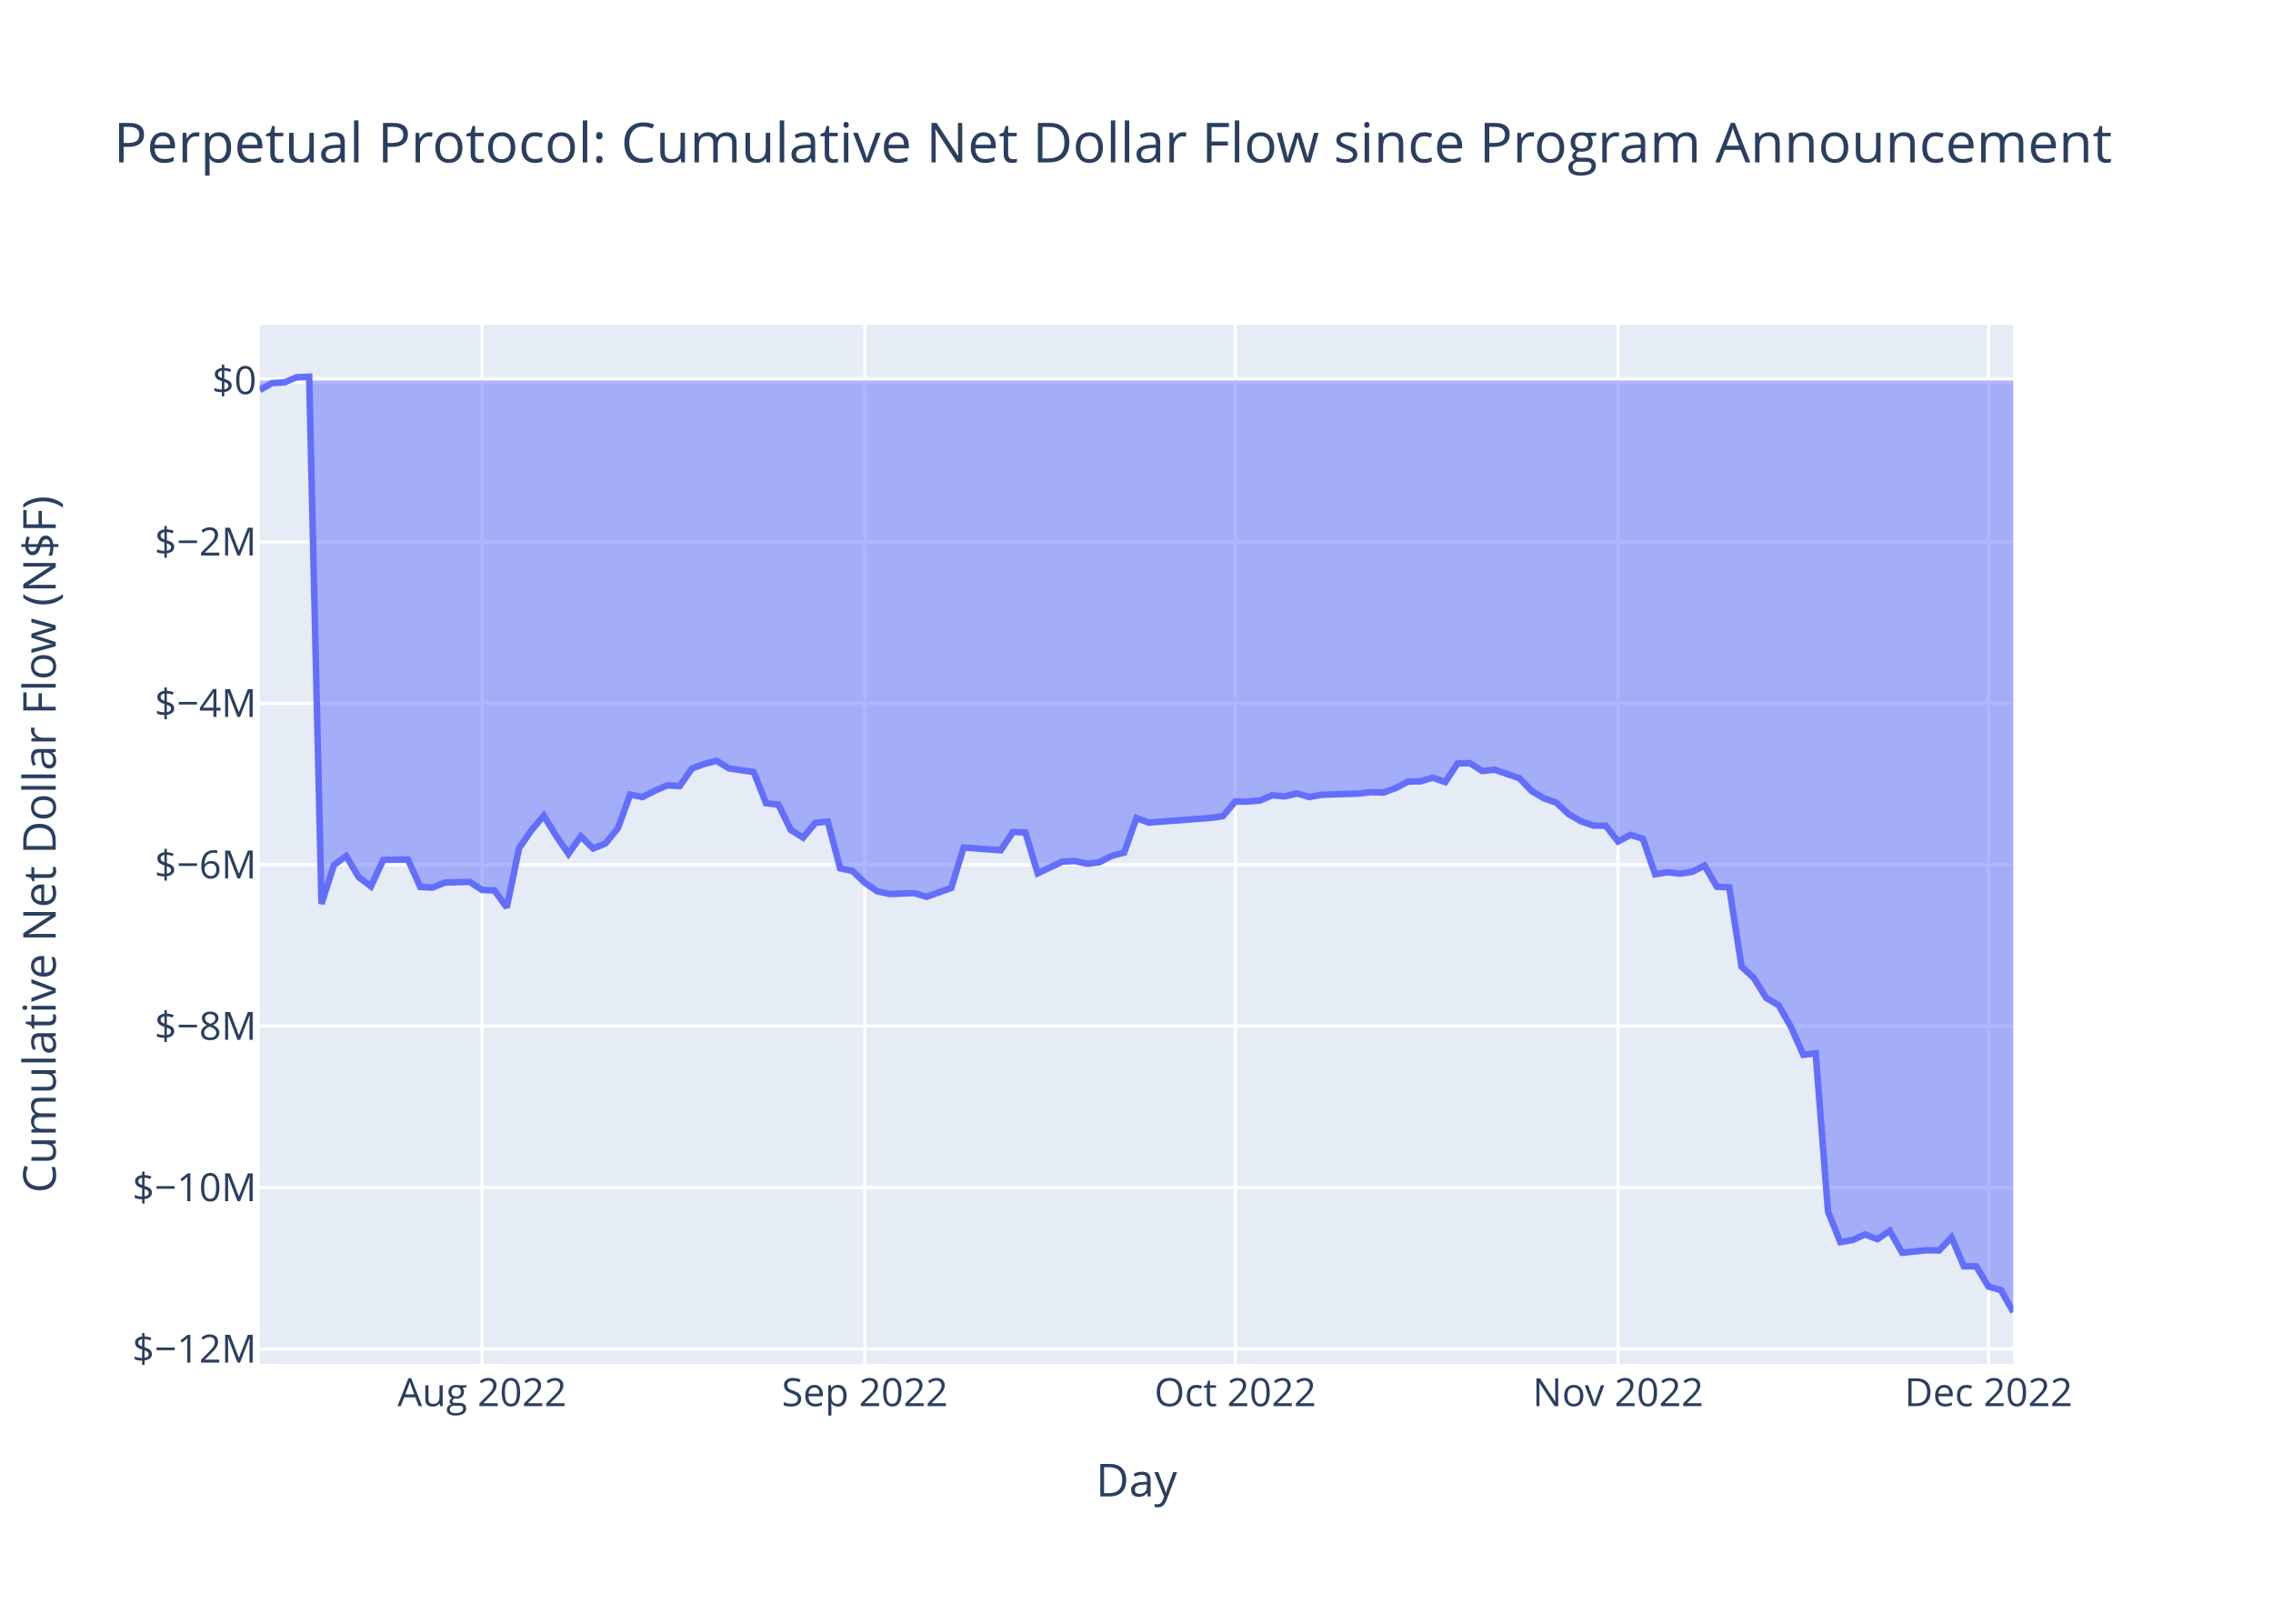
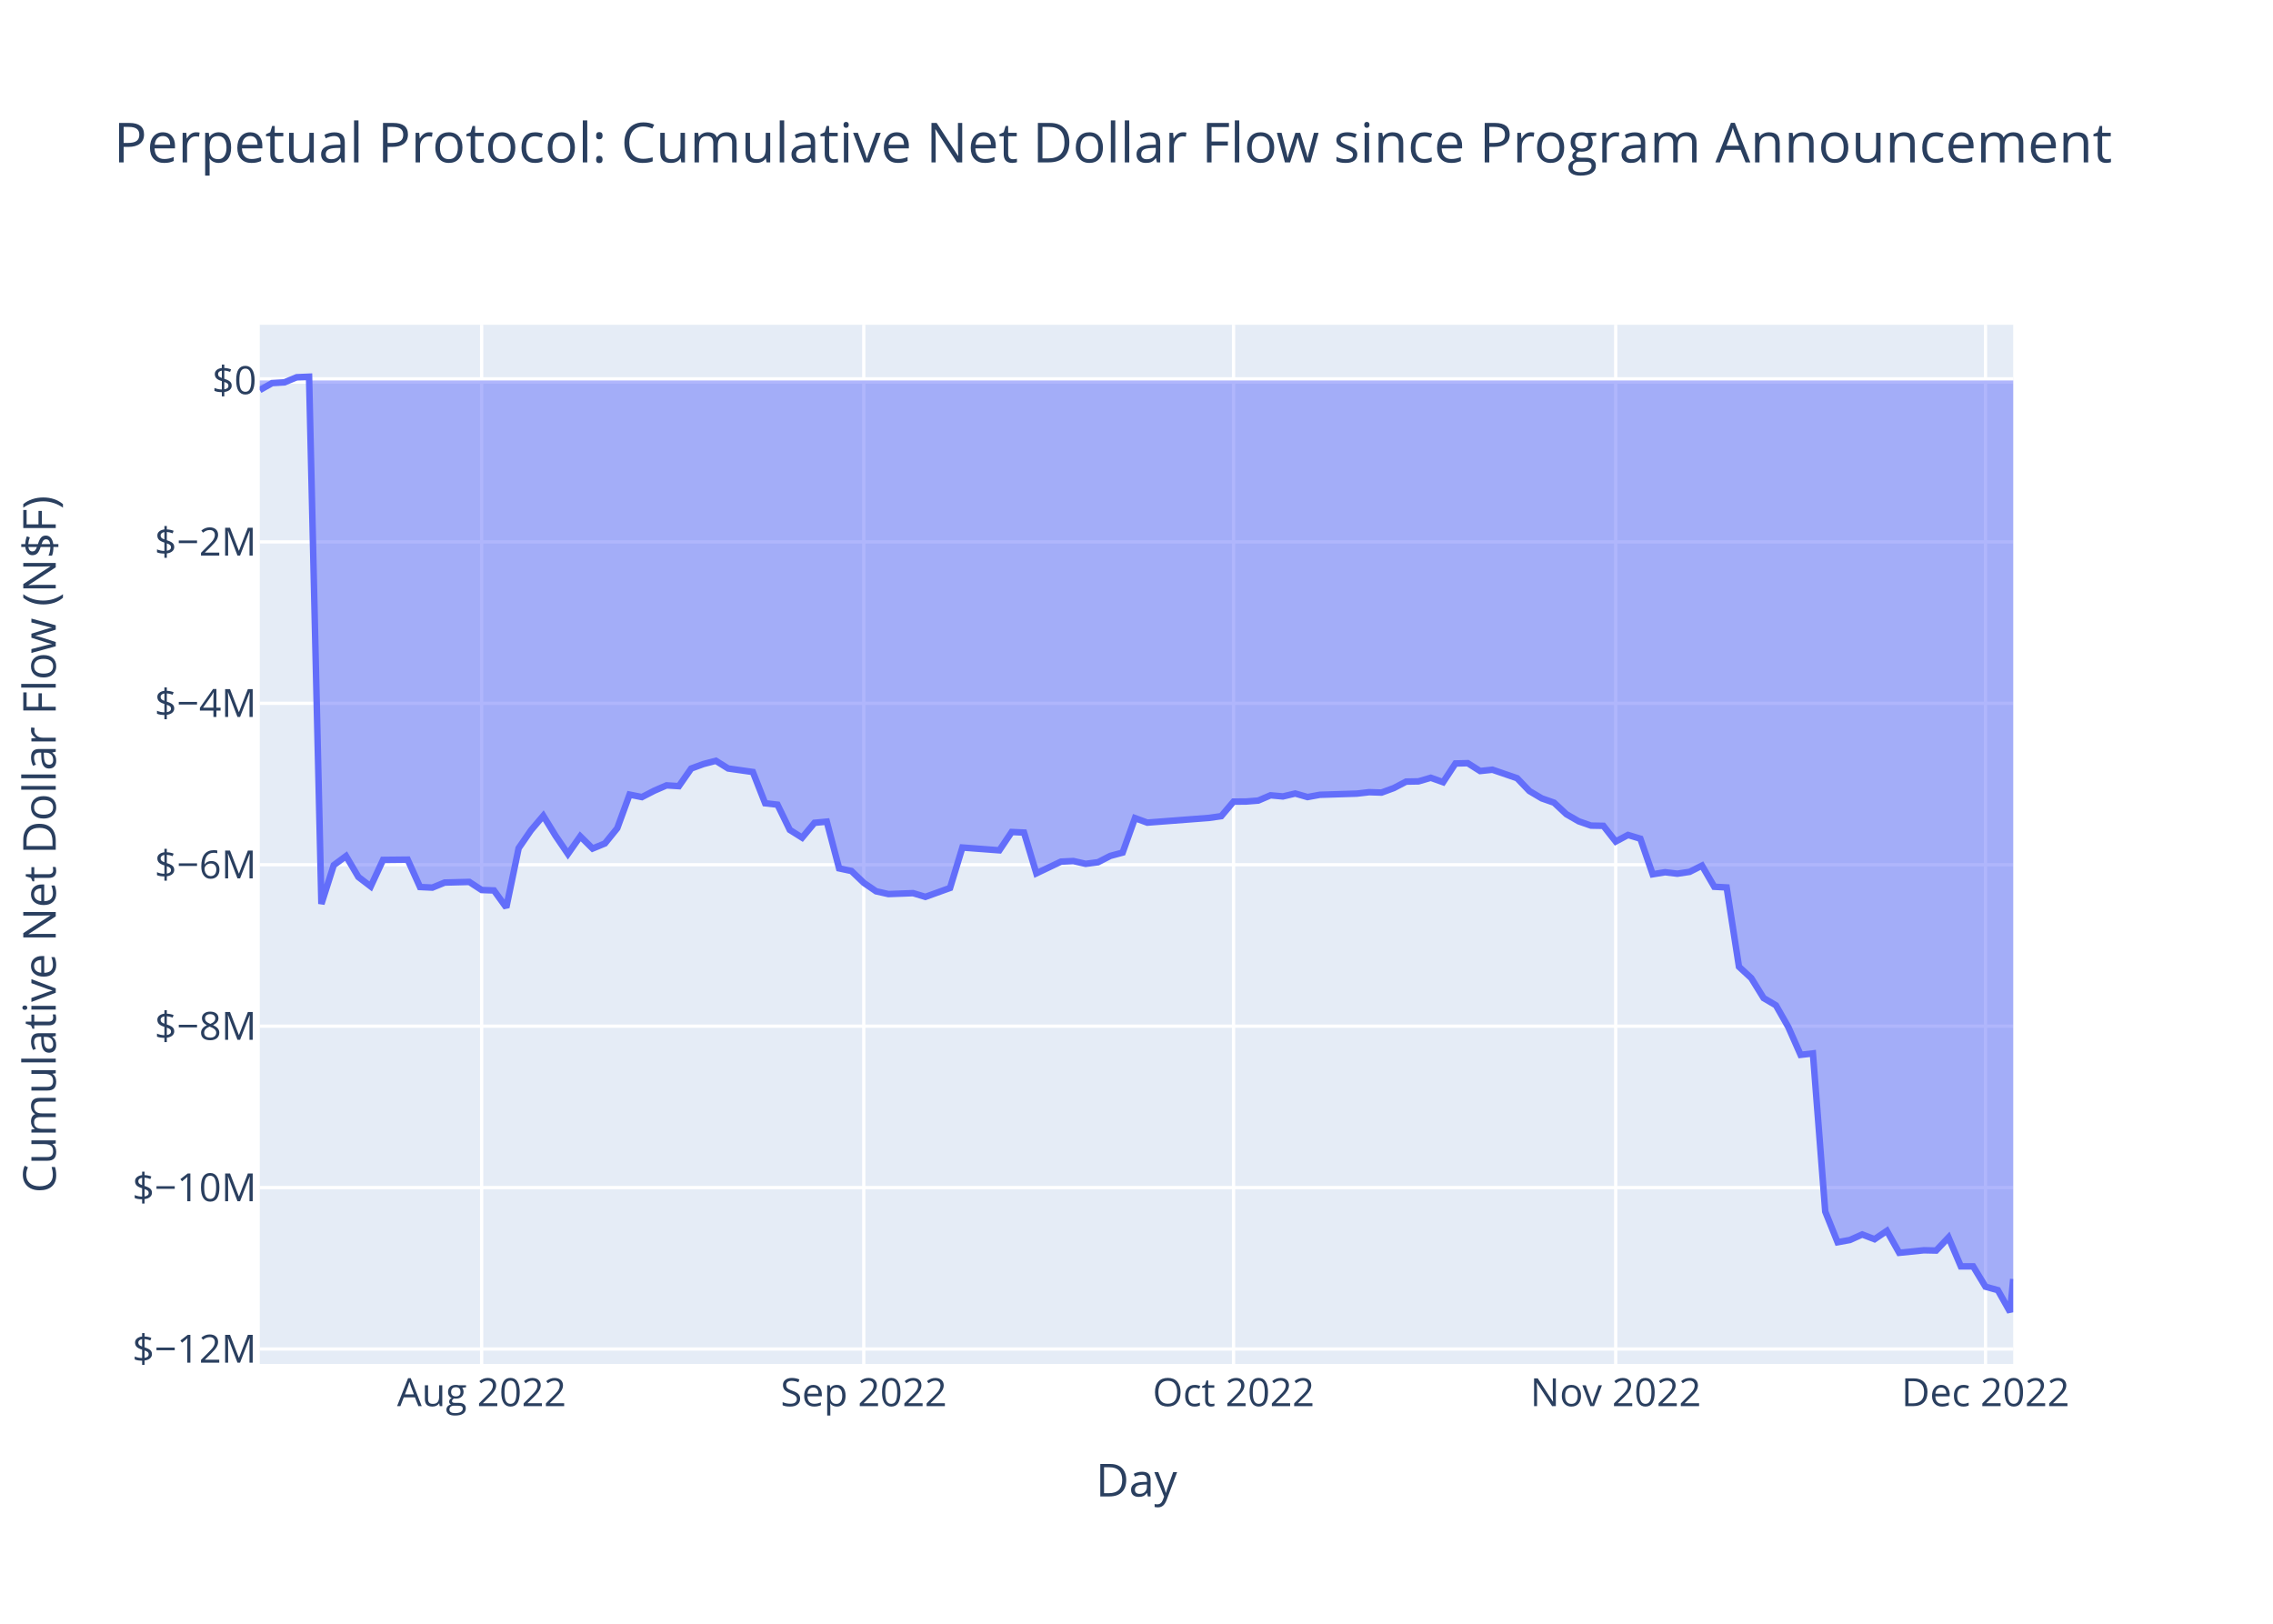
<svg xmlns="http://www.w3.org/2000/svg" class="main-svg" width="700" height="500" style="" viewBox="0 0 700 500">
  <rect x="0" y="0" width="700" height="500" style="fill: rgb(255, 255, 255); fill-opacity: 1;" />
-   <defs id="defs-5d3647">
+   <defs id="defs-ea2e17">
    <g class="clips">
-       <clipPath id="clip5d3647xyplot" class="plotclip">
+       <clipPath id="clipea2e17xyplot" class="plotclip">
        <rect width="540" height="320" />
      </clipPath>
-       <clipPath class="axesclip" id="clip5d3647x">
+       <clipPath class="axesclip" id="clipea2e17x">
        <rect x="80" y="0" width="540" height="500" />
      </clipPath>
-       <clipPath class="axesclip" id="clip5d3647y">
+       <clipPath class="axesclip" id="clipea2e17y">
        <rect x="0" y="100" width="700" height="320" />
      </clipPath>
-       <clipPath class="axesclip" id="clip5d3647xy">
+       <clipPath class="axesclip" id="clipea2e17xy">
        <rect x="80" y="100" width="540" height="320" />
      </clipPath>
    </g>
    <g class="gradients" />
    <g class="patterns" />
  </defs>
  <g class="bglayer">
    <rect class="bg" x="80" y="100" width="540" height="320" style="fill: rgb(229, 236, 246); fill-opacity: 1; stroke-width: 0;" />
  </g>
  <g class="layer-below">
    <g class="imagelayer" />
    <g class="shapelayer" />
  </g>
  <g class="cartesianlayer">
    <g class="subplot xy">
      <g class="layer-subplot">
        <g class="shapelayer" />
        <g class="imagelayer" />
      </g>
      <g class="minor-gridlayer">
        <g class="x" />
        <g class="y" />
      </g>
      <g class="gridlayer">
        <g class="x">
-           <path class="xgrid crisp" transform="translate(148.45,0)" d="M0,100v320" style="stroke: rgb(255, 255, 255); stroke-opacity: 1; stroke-width: 1px;" />
-           <path class="xgrid crisp" transform="translate(266.34,0)" d="M0,100v320" style="stroke: rgb(255, 255, 255); stroke-opacity: 1; stroke-width: 1px;" />
-           <path class="xgrid crisp" transform="translate(380.42,0)" d="M0,100v320" style="stroke: rgb(255, 255, 255); stroke-opacity: 1; stroke-width: 1px;" />
-           <path class="xgrid crisp" transform="translate(498.31,0)" d="M0,100v320" style="stroke: rgb(255, 255, 255); stroke-opacity: 1; stroke-width: 1px;" />
-           <path class="xgrid crisp" transform="translate(612.4,0)" d="M0,100v320" style="stroke: rgb(255, 255, 255); stroke-opacity: 1; stroke-width: 1px;" />
+           <path class="xgrid crisp" transform="translate(148.33,0)" d="M0,100v320" style="stroke: rgb(255, 255, 255); stroke-opacity: 1; stroke-width: 1px;" />
+           <path class="xgrid crisp" transform="translate(266.01,0)" d="M0,100v320" style="stroke: rgb(255, 255, 255); stroke-opacity: 1; stroke-width: 1px;" />
+           <path class="xgrid crisp" transform="translate(379.89,0)" d="M0,100v320" style="stroke: rgb(255, 255, 255); stroke-opacity: 1; stroke-width: 1px;" />
+           <path class="xgrid crisp" transform="translate(497.58,0)" d="M0,100v320" style="stroke: rgb(255, 255, 255); stroke-opacity: 1; stroke-width: 1px;" />
+           <path class="xgrid crisp" transform="translate(611.46,0)" d="M0,100v320" style="stroke: rgb(255, 255, 255); stroke-opacity: 1; stroke-width: 1px;" />
        </g>
        <g class="y">
-           <path class="ygrid crisp" transform="translate(0,415.38)" d="M80,0h540" style="stroke: rgb(255, 255, 255); stroke-opacity: 1; stroke-width: 1px;" />
-           <path class="ygrid crisp" transform="translate(0,365.68)" d="M80,0h540" style="stroke: rgb(255, 255, 255); stroke-opacity: 1; stroke-width: 1px;" />
-           <path class="ygrid crisp" transform="translate(0,315.98)" d="M80,0h540" style="stroke: rgb(255, 255, 255); stroke-opacity: 1; stroke-width: 1px;" />
-           <path class="ygrid crisp" transform="translate(0,266.27)" d="M80,0h540" style="stroke: rgb(255, 255, 255); stroke-opacity: 1; stroke-width: 1px;" />
+           <path class="ygrid crisp" transform="translate(0,415.4)" d="M80,0h540" style="stroke: rgb(255, 255, 255); stroke-opacity: 1; stroke-width: 1px;" />
+           <path class="ygrid crisp" transform="translate(0,365.7)" d="M80,0h540" style="stroke: rgb(255, 255, 255); stroke-opacity: 1; stroke-width: 1px;" />
+           <path class="ygrid crisp" transform="translate(0,315.99)" d="M80,0h540" style="stroke: rgb(255, 255, 255); stroke-opacity: 1; stroke-width: 1px;" />
+           <path class="ygrid crisp" transform="translate(0,266.28)" d="M80,0h540" style="stroke: rgb(255, 255, 255); stroke-opacity: 1; stroke-width: 1px;" />
          <path class="ygrid crisp" transform="translate(0,216.57)" d="M80,0h540" style="stroke: rgb(255, 255, 255); stroke-opacity: 1; stroke-width: 1px;" />
-           <path class="ygrid crisp" transform="translate(0,166.86)" d="M80,0h540" style="stroke: rgb(255, 255, 255); stroke-opacity: 1; stroke-width: 1px;" />
+           <path class="ygrid crisp" transform="translate(0,166.87)" d="M80,0h540" style="stroke: rgb(255, 255, 255); stroke-opacity: 1; stroke-width: 1px;" />
        </g>
      </g>
      <g class="zerolinelayer">
        <path class="yzl zl crisp" transform="translate(0,117.16)" d="M80,0h540" style="stroke: rgb(255, 255, 255); stroke-opacity: 1; stroke-width: 2px;" />
      </g>
      <path class="xlines-below" />
      <path class="ylines-below" />
      <g class="overlines-below" />
      <g class="xaxislayer-below" />
      <g class="yaxislayer-below" />
      <g class="overaxes-below" />
-       <g class="plot" transform="translate(80,100)" clip-path="url(#clip5d3647xyplot)">
+       <g class="plot" transform="translate(80,100)" clip-path="url(#clipea2e17xyplot)">
        <g class="scatterlayer mlayer">
-           <g class="trace scatter tracef18656" style="stroke-miterlimit: 2;">
+           <g class="trace scatter trace4fc464" style="stroke-miterlimit: 2;">
            <g class="fills">
              <g>
-                 <path class="js-fill" d="M540,17.16L0,17.16L0,20.11L3.8,17.97L7.61,17.74L11.41,16.16L15.21,16L19.01,178.34L22.82,166.4L26.62,163.6L30.42,170.04L34.23,172.95L38.03,164.78L45.63,164.7L49.44,173.13L53.24,173.31L57.04,171.76L64.65,171.56L68.45,174.05L72.25,174.19L76.06,179.43L79.86,161.18L83.66,155.66L87.46,151.19L91.27,157.38L95.07,162.93L98.87,157.52L102.68,161.28L106.48,159.72L110.28,155.03L114.08,144.67L117.89,145.44L121.69,143.48L125.49,141.83L129.3,142.07L133.1,136.64L136.9,135.25L140.7,134.27L144.51,136.63L152.11,137.72L155.92,147.34L159.72,147.77L163.52,155.54L167.32,157.93L171.13,153.36L174.93,153L178.73,167.39L182.54,168.2L186.34,171.84L190.14,174.45L193.94,175.3L201.55,175.02L205.35,176.16L212.96,173.42L216.76,160.97L228.17,161.83L231.97,156.19L235.78,156.36L239.58,168.92L247.18,165.31L250.99,165.13L254.79,165.99L258.59,165.5L262.39,163.55L266.2,162.53L270,151.91L273.8,153.3L292.82,151.85L296.62,151.31L300.42,146.83L304.23,146.81L308.03,146.51L311.83,144.89L315.63,145.24L319.44,144.34L323.24,145.43L327.04,144.73L338.45,144.37L342.25,143.93L346.06,144.05L349.86,142.66L353.66,140.67L357.47,140.6L361.27,139.49L365.07,140.85L368.87,135.09L372.68,135L376.48,137.41L380.28,137.01L387.89,139.62L391.69,143.57L395.49,145.84L399.3,147.16L403.1,150.71L406.9,152.9L410.71,154.22L414.51,154.29L418.31,159.12L422.11,157.1L425.92,158.25L429.72,169.21L433.52,168.58L437.32,169.03L441.13,168.46L444.93,166.54L448.73,173.05L452.54,173.26L456.34,197.68L460.14,201.18L463.94,207.33L467.75,209.55L471.55,216.22L475.35,224.81L479.16,224.36L482.96,273.06L486.76,282.5L490.56,281.82L494.37,280.11L498.17,281.58L501.97,279.01L505.78,285.76L513.38,284.98L517.18,285.06L520.99,281.03L524.79,289.93L528.59,289.94L532.4,296.21L536.2,297.25L540,304" style="fill: rgb(99, 110, 250); fill-opacity: 0.5; stroke-width: 0;" />
+                 <path class="js-fill" d="M540,17.16L0,17.16L0,20.11L3.8,17.97L7.59,17.74L11.39,16.16L15.18,16L18.98,178.35L22.78,166.41L26.57,163.61L30.37,170.05L34.17,172.96L37.96,164.79L45.55,164.71L49.35,173.14L53.15,173.32L56.94,171.77L64.53,171.57L68.33,174.06L72.13,174.2L75.92,179.44L79.72,161.19L83.52,155.67L87.31,151.2L91.11,157.39L94.9,162.94L98.7,157.53L102.5,161.29L106.29,159.73L110.09,155.04L113.88,144.68L117.68,145.45L121.48,143.49L125.27,141.84L129.07,142.08L132.86,136.65L136.66,135.26L140.46,134.27L144.25,136.64L151.85,137.72L155.64,147.35L159.44,147.78L163.23,155.55L167.03,157.94L170.83,153.37L174.62,153.01L178.42,167.4L182.21,168.21L186.01,171.85L189.81,174.46L193.6,175.31L201.2,175.03L204.99,176.17L212.58,173.43L216.38,160.98L227.77,161.84L231.56,156.2L235.36,156.37L239.16,168.93L246.75,165.32L250.55,165.14L254.34,166L258.14,165.51L261.93,163.56L265.73,162.54L269.53,151.92L273.32,153.31L292.3,151.86L296.1,151.32L299.89,146.84L303.69,146.82L307.49,146.52L311.28,144.9L315.08,145.25L318.88,144.35L322.67,145.44L326.47,144.74L337.86,144.38L341.65,143.94L345.45,144.06L349.24,142.67L353.04,140.68L356.84,140.61L360.63,139.5L364.43,140.86L368.23,135.1L372.02,135.01L375.82,137.42L379.61,137.02L387.21,139.63L391,143.58L394.8,145.84L398.59,147.17L402.39,150.72L406.19,152.91L409.98,154.23L413.78,154.3L417.58,159.13L421.37,157.11L425.17,158.26L428.96,169.22L432.76,168.59L436.56,169.04L440.35,168.47L444.15,166.55L447.94,173.06L451.74,173.27L455.54,197.69L459.33,201.19L463.13,207.34L466.92,209.57L470.72,216.23L474.52,224.82L478.31,224.38L482.11,273.08L485.91,282.52L489.7,281.83L493.5,280.13L497.29,281.59L501.09,279.02L504.89,285.78L512.48,285L516.27,285.08L520.07,281.05L523.87,289.95L527.66,289.96L531.46,296.22L535.26,297.27L539.05,304L540,293.85" style="fill: rgb(99, 110, 250); fill-opacity: 0.5; stroke-width: 0;" />
              </g>
            </g>
            <g class="errorbars" />
            <g class="lines">
-               <path class="js-line" d="M0,20.11L3.8,17.97L7.61,17.74L11.41,16.16L15.21,16L19.01,178.34L22.82,166.4L26.62,163.6L30.42,170.04L34.23,172.95L38.03,164.78L45.63,164.7L49.44,173.13L53.24,173.31L57.04,171.76L64.65,171.56L68.45,174.05L72.25,174.19L76.06,179.43L79.86,161.18L83.66,155.66L87.46,151.19L91.27,157.38L95.07,162.93L98.87,157.52L102.68,161.28L106.48,159.72L110.28,155.03L114.08,144.67L117.89,145.44L121.69,143.48L125.49,141.83L129.3,142.07L133.1,136.64L136.9,135.25L140.7,134.27L144.51,136.63L152.11,137.72L155.92,147.34L159.72,147.77L163.52,155.54L167.32,157.93L171.13,153.36L174.93,153L178.73,167.39L182.54,168.2L186.34,171.84L190.14,174.45L193.94,175.3L201.55,175.02L205.35,176.16L212.96,173.42L216.76,160.97L228.17,161.83L231.97,156.19L235.78,156.36L239.58,168.92L247.18,165.31L250.99,165.13L254.79,165.99L258.59,165.5L262.39,163.55L266.2,162.53L270,151.91L273.8,153.3L292.82,151.85L296.62,151.31L300.42,146.83L304.23,146.81L308.03,146.51L311.83,144.89L315.63,145.24L319.44,144.34L323.24,145.43L327.04,144.73L338.45,144.37L342.25,143.93L346.06,144.05L349.86,142.66L353.66,140.67L357.47,140.6L361.27,139.49L365.07,140.85L368.87,135.09L372.68,135L376.48,137.41L380.28,137.01L387.89,139.62L391.69,143.57L395.49,145.84L399.3,147.16L403.1,150.71L406.9,152.9L410.71,154.22L414.51,154.29L418.31,159.12L422.11,157.1L425.92,158.25L429.72,169.21L433.52,168.58L437.32,169.03L441.13,168.46L444.93,166.54L448.73,173.05L452.54,173.26L456.34,197.68L460.14,201.18L463.94,207.33L467.75,209.55L471.55,216.22L475.35,224.81L479.16,224.36L482.96,273.06L486.76,282.5L490.56,281.82L494.37,280.11L498.17,281.58L501.97,279.01L505.78,285.76L513.38,284.98L517.18,285.06L520.99,281.03L524.79,289.93L528.59,289.94L532.4,296.21L536.2,297.25L540,304" style="vector-effect: non-scaling-stroke; fill: none; stroke: rgb(99, 110, 250); stroke-opacity: 1; stroke-width: 2px; opacity: 1;" />
+               <path class="js-line" d="M0,20.11L3.8,17.97L7.59,17.74L11.39,16.16L15.18,16L18.98,178.35L22.78,166.41L26.57,163.61L30.37,170.05L34.17,172.96L37.96,164.79L45.55,164.71L49.35,173.14L53.15,173.32L56.94,171.77L64.53,171.57L68.33,174.06L72.13,174.2L75.92,179.44L79.72,161.19L83.52,155.67L87.31,151.2L91.11,157.39L94.9,162.94L98.7,157.53L102.5,161.29L106.29,159.73L110.09,155.04L113.88,144.68L117.68,145.45L121.48,143.49L125.27,141.84L129.07,142.08L132.86,136.65L136.66,135.26L140.46,134.27L144.25,136.64L151.85,137.72L155.64,147.35L159.44,147.78L163.23,155.55L167.03,157.94L170.83,153.37L174.62,153.01L178.42,167.4L182.21,168.21L186.01,171.85L189.81,174.46L193.6,175.31L201.2,175.03L204.99,176.17L212.58,173.43L216.38,160.98L227.77,161.84L231.56,156.2L235.36,156.37L239.16,168.93L246.75,165.32L250.55,165.14L254.34,166L258.14,165.51L261.93,163.56L265.73,162.54L269.53,151.92L273.32,153.31L292.3,151.86L296.1,151.32L299.89,146.84L303.69,146.82L307.49,146.52L311.28,144.9L315.08,145.25L318.88,144.35L322.67,145.44L326.47,144.74L337.86,144.38L341.65,143.94L345.45,144.06L349.24,142.67L353.04,140.68L356.84,140.61L360.63,139.5L364.43,140.86L368.23,135.1L372.02,135.01L375.82,137.42L379.61,137.02L387.21,139.63L391,143.58L394.8,145.84L398.59,147.17L402.39,150.72L406.19,152.91L409.98,154.23L413.78,154.3L417.58,159.13L421.37,157.11L425.17,158.26L428.96,169.22L432.76,168.59L436.56,169.04L440.35,168.47L444.15,166.55L447.94,173.06L451.74,173.27L455.54,197.69L459.33,201.19L463.13,207.34L466.92,209.57L470.72,216.23L474.52,224.82L478.31,224.38L482.11,273.08L485.91,282.52L489.7,281.83L493.5,280.13L497.29,281.59L501.09,279.02L504.89,285.78L512.48,285L516.27,285.08L520.07,281.05L523.87,289.95L527.66,289.96L531.46,296.22L535.26,297.27L539.05,304L540,293.85" style="vector-effect: non-scaling-stroke; fill: none; stroke: rgb(99, 110, 250); stroke-opacity: 1; stroke-width: 2px; opacity: 1;" />
            </g>
            <g class="points" />
            <g class="text" />
          </g>
        </g>
      </g>
      <g class="overplot" />
      <path class="xlines-above crisp" d="M0,0" style="fill: none;" />
      <path class="ylines-above crisp" d="M0,0" style="fill: none;" />
      <g class="overlines-above" />
      <g class="xaxislayer-above">
        <g class="xtick">
-           <text text-anchor="middle" x="0" y="433" transform="translate(148.45,0)" style="font-family: 'Open Sans', verdana, arial, sans-serif; font-size: 12px; fill: rgb(42, 63, 95); fill-opacity: 1; white-space: pre; opacity: 1;">Aug 2022</text>
+           <text text-anchor="middle" x="0" y="433" transform="translate(148.33,0)" style="font-family: 'Open Sans', verdana, arial, sans-serif; font-size: 12px; fill: rgb(42, 63, 95); fill-opacity: 1; white-space: pre; opacity: 1;">Aug 2022</text>
        </g>
        <g class="xtick">
-           <text text-anchor="middle" x="0" y="433" style="font-family: 'Open Sans', verdana, arial, sans-serif; font-size: 12px; fill: rgb(42, 63, 95); fill-opacity: 1; white-space: pre; opacity: 1;" transform="translate(266.34,0)">Sep 2022</text>
+           <text text-anchor="middle" x="0" y="433" style="font-family: 'Open Sans', verdana, arial, sans-serif; font-size: 12px; fill: rgb(42, 63, 95); fill-opacity: 1; white-space: pre; opacity: 1;" transform="translate(266.01,0)">Sep 2022</text>
        </g>
        <g class="xtick">
-           <text text-anchor="middle" x="0" y="433" style="font-family: 'Open Sans', verdana, arial, sans-serif; font-size: 12px; fill: rgb(42, 63, 95); fill-opacity: 1; white-space: pre; opacity: 1;" transform="translate(380.42,0)">Oct 2022</text>
+           <text text-anchor="middle" x="0" y="433" style="font-family: 'Open Sans', verdana, arial, sans-serif; font-size: 12px; fill: rgb(42, 63, 95); fill-opacity: 1; white-space: pre; opacity: 1;" transform="translate(379.89,0)">Oct 2022</text>
        </g>
        <g class="xtick">
-           <text text-anchor="middle" x="0" y="433" style="font-family: 'Open Sans', verdana, arial, sans-serif; font-size: 12px; fill: rgb(42, 63, 95); fill-opacity: 1; white-space: pre; opacity: 1;" transform="translate(498.31,0)">Nov 2022</text>
+           <text text-anchor="middle" x="0" y="433" style="font-family: 'Open Sans', verdana, arial, sans-serif; font-size: 12px; fill: rgb(42, 63, 95); fill-opacity: 1; white-space: pre; opacity: 1;" transform="translate(497.58,0)">Nov 2022</text>
        </g>
        <g class="xtick">
-           <text text-anchor="middle" x="0" y="433" style="font-family: 'Open Sans', verdana, arial, sans-serif; font-size: 12px; fill: rgb(42, 63, 95); fill-opacity: 1; white-space: pre; opacity: 1;" transform="translate(612.4,0)">Dec 2022</text>
+           <text text-anchor="middle" x="0" y="433" style="font-family: 'Open Sans', verdana, arial, sans-serif; font-size: 12px; fill: rgb(42, 63, 95); fill-opacity: 1; white-space: pre; opacity: 1;" transform="translate(611.46,0)">Dec 2022</text>
        </g>
      </g>
      <g class="yaxislayer-above">
        <g class="ytick">
-           <text text-anchor="end" x="79" y="4.2" transform="translate(0,415.38)" style="font-family: 'Open Sans', verdana, arial, sans-serif; font-size: 12px; fill: rgb(42, 63, 95); fill-opacity: 1; white-space: pre; opacity: 1;">$−12M</text>
+           <text text-anchor="end" x="79" y="4.2" transform="translate(0,415.4)" style="font-family: 'Open Sans', verdana, arial, sans-serif; font-size: 12px; fill: rgb(42, 63, 95); fill-opacity: 1; white-space: pre; opacity: 1;">$−12M</text>
        </g>
        <g class="ytick">
-           <text text-anchor="end" x="79" y="4.2" style="font-family: 'Open Sans', verdana, arial, sans-serif; font-size: 12px; fill: rgb(42, 63, 95); fill-opacity: 1; white-space: pre; opacity: 1;" transform="translate(0,365.68)">$−10M</text>
+           <text text-anchor="end" x="79" y="4.2" style="font-family: 'Open Sans', verdana, arial, sans-serif; font-size: 12px; fill: rgb(42, 63, 95); fill-opacity: 1; white-space: pre; opacity: 1;" transform="translate(0,365.7)">$−10M</text>
        </g>
        <g class="ytick">
-           <text text-anchor="end" x="79" y="4.2" style="font-family: 'Open Sans', verdana, arial, sans-serif; font-size: 12px; fill: rgb(42, 63, 95); fill-opacity: 1; white-space: pre; opacity: 1;" transform="translate(0,315.98)">$−8M</text>
+           <text text-anchor="end" x="79" y="4.2" style="font-family: 'Open Sans', verdana, arial, sans-serif; font-size: 12px; fill: rgb(42, 63, 95); fill-opacity: 1; white-space: pre; opacity: 1;" transform="translate(0,315.99)">$−8M</text>
        </g>
        <g class="ytick">
-           <text text-anchor="end" x="79" y="4.2" style="font-family: 'Open Sans', verdana, arial, sans-serif; font-size: 12px; fill: rgb(42, 63, 95); fill-opacity: 1; white-space: pre; opacity: 1;" transform="translate(0,266.27)">$−6M</text>
+           <text text-anchor="end" x="79" y="4.2" style="font-family: 'Open Sans', verdana, arial, sans-serif; font-size: 12px; fill: rgb(42, 63, 95); fill-opacity: 1; white-space: pre; opacity: 1;" transform="translate(0,266.28)">$−6M</text>
        </g>
        <g class="ytick">
          <text text-anchor="end" x="79" y="4.2" style="font-family: 'Open Sans', verdana, arial, sans-serif; font-size: 12px; fill: rgb(42, 63, 95); fill-opacity: 1; white-space: pre; opacity: 1;" transform="translate(0,216.57)">$−4M</text>
        </g>
        <g class="ytick">
-           <text text-anchor="end" x="79" y="4.2" style="font-family: 'Open Sans', verdana, arial, sans-serif; font-size: 12px; fill: rgb(42, 63, 95); fill-opacity: 1; white-space: pre; opacity: 1;" transform="translate(0,166.86)">$−2M</text>
+           <text text-anchor="end" x="79" y="4.2" style="font-family: 'Open Sans', verdana, arial, sans-serif; font-size: 12px; fill: rgb(42, 63, 95); fill-opacity: 1; white-space: pre; opacity: 1;" transform="translate(0,166.87)">$−2M</text>
        </g>
        <g class="ytick">
          <text text-anchor="end" x="79" y="4.2" style="font-family: 'Open Sans', verdana, arial, sans-serif; font-size: 12px; fill: rgb(42, 63, 95); fill-opacity: 1; white-space: pre; opacity: 1;" transform="translate(0,117.16)">$0</text>
        </g>
      </g>
      <g class="overaxes-above" />
    </g>
  </g>
  <g class="polarlayer" />
  <g class="smithlayer" />
  <g class="ternarylayer" />
  <g class="geolayer" />
  <g class="funnelarealayer" />
  <g class="pielayer" />
  <g class="iciclelayer" />
  <g class="treemaplayer" />
  <g class="sunburstlayer" />
  <g class="glimages" />
-   <defs id="topdefs-5d3647">
+   <defs id="topdefs-ea2e17">
    <g class="clips" />
  </defs>
  <g class="layer-above">
    <g class="imagelayer" />
    <g class="shapelayer" />
  </g>
  <g class="infolayer">
    <g class="g-gtitle">
      <text class="gtitle" x="35" y="50" text-anchor="start" dy="0em" style="font-family: 'Open Sans', verdana, arial, sans-serif; font-size: 17px; fill: rgb(42, 63, 95); opacity: 1; font-weight: normal; white-space: pre;">Perpetual Protocol: Cumulative Net Dollar Flow since Program Announcement</text>
    </g>
    <g class="g-xtitle">
      <text class="xtitle" x="350" y="460.8" text-anchor="middle" style="font-family: 'Open Sans', verdana, arial, sans-serif; font-size: 14px; fill: rgb(42, 63, 95); opacity: 1; font-weight: normal; white-space: pre;">Day</text>
    </g>
    <g class="g-ytitle">
      <text class="ytitle" transform="rotate(-90,17.16875,260)" x="17.169" y="260" text-anchor="middle" style="font-family: 'Open Sans', verdana, arial, sans-serif; font-size: 14px; fill: rgb(42, 63, 95); opacity: 1; font-weight: normal; white-space: pre;">Cumulative Net Dollar Flow (N$F)</text>
    </g>
  </g>
</svg>
